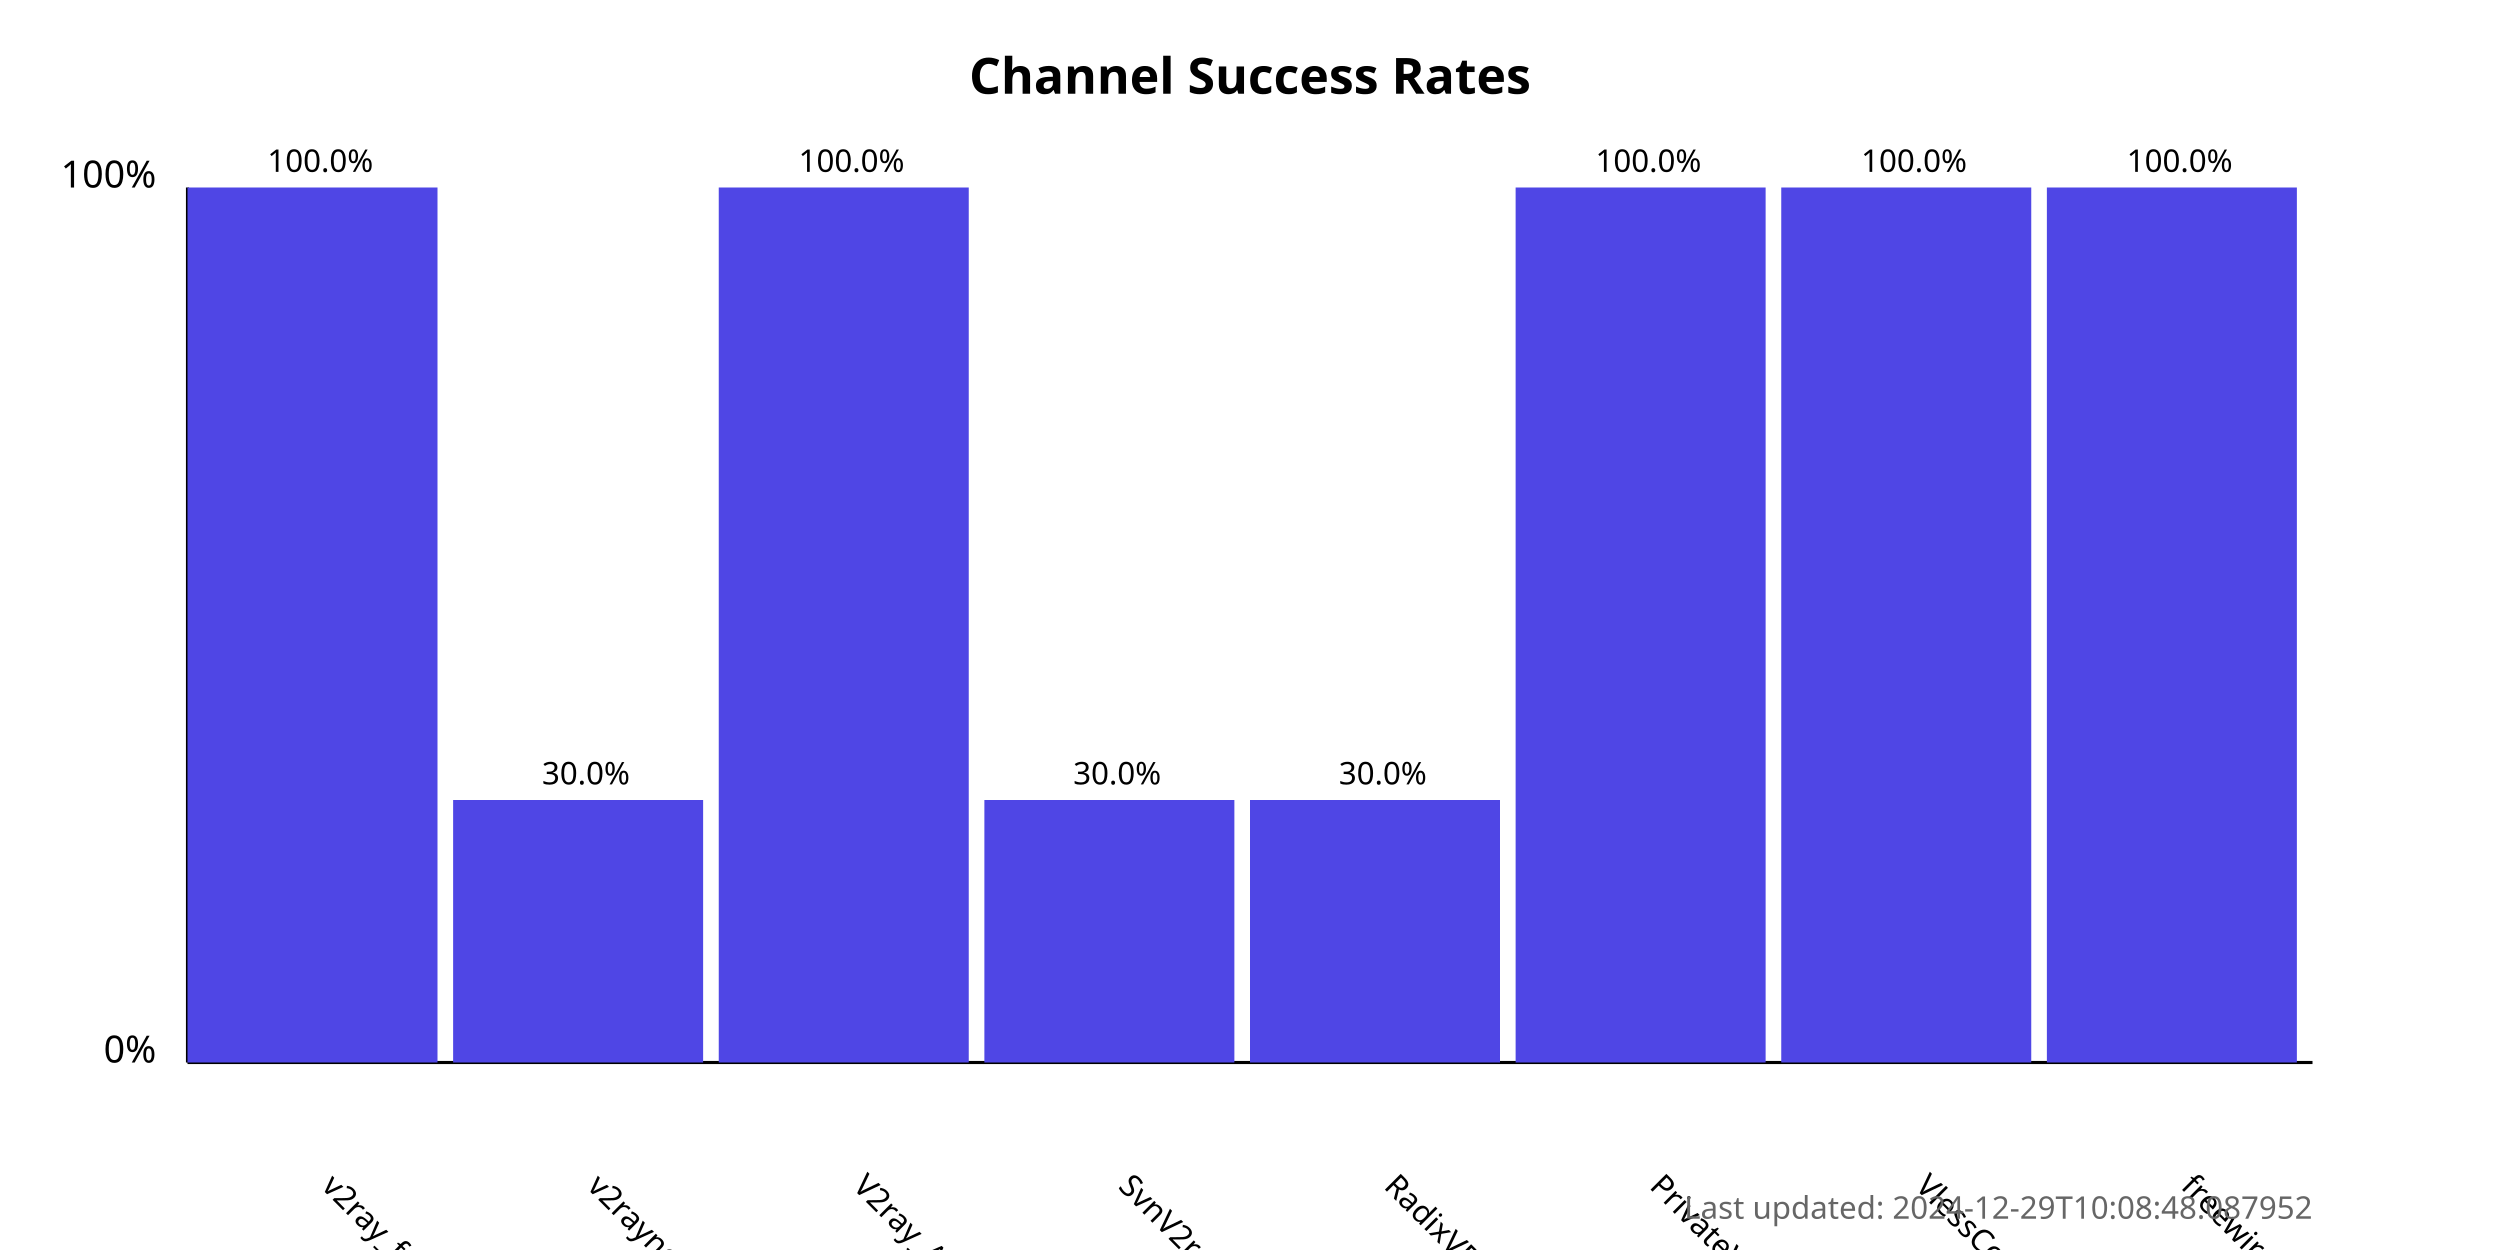
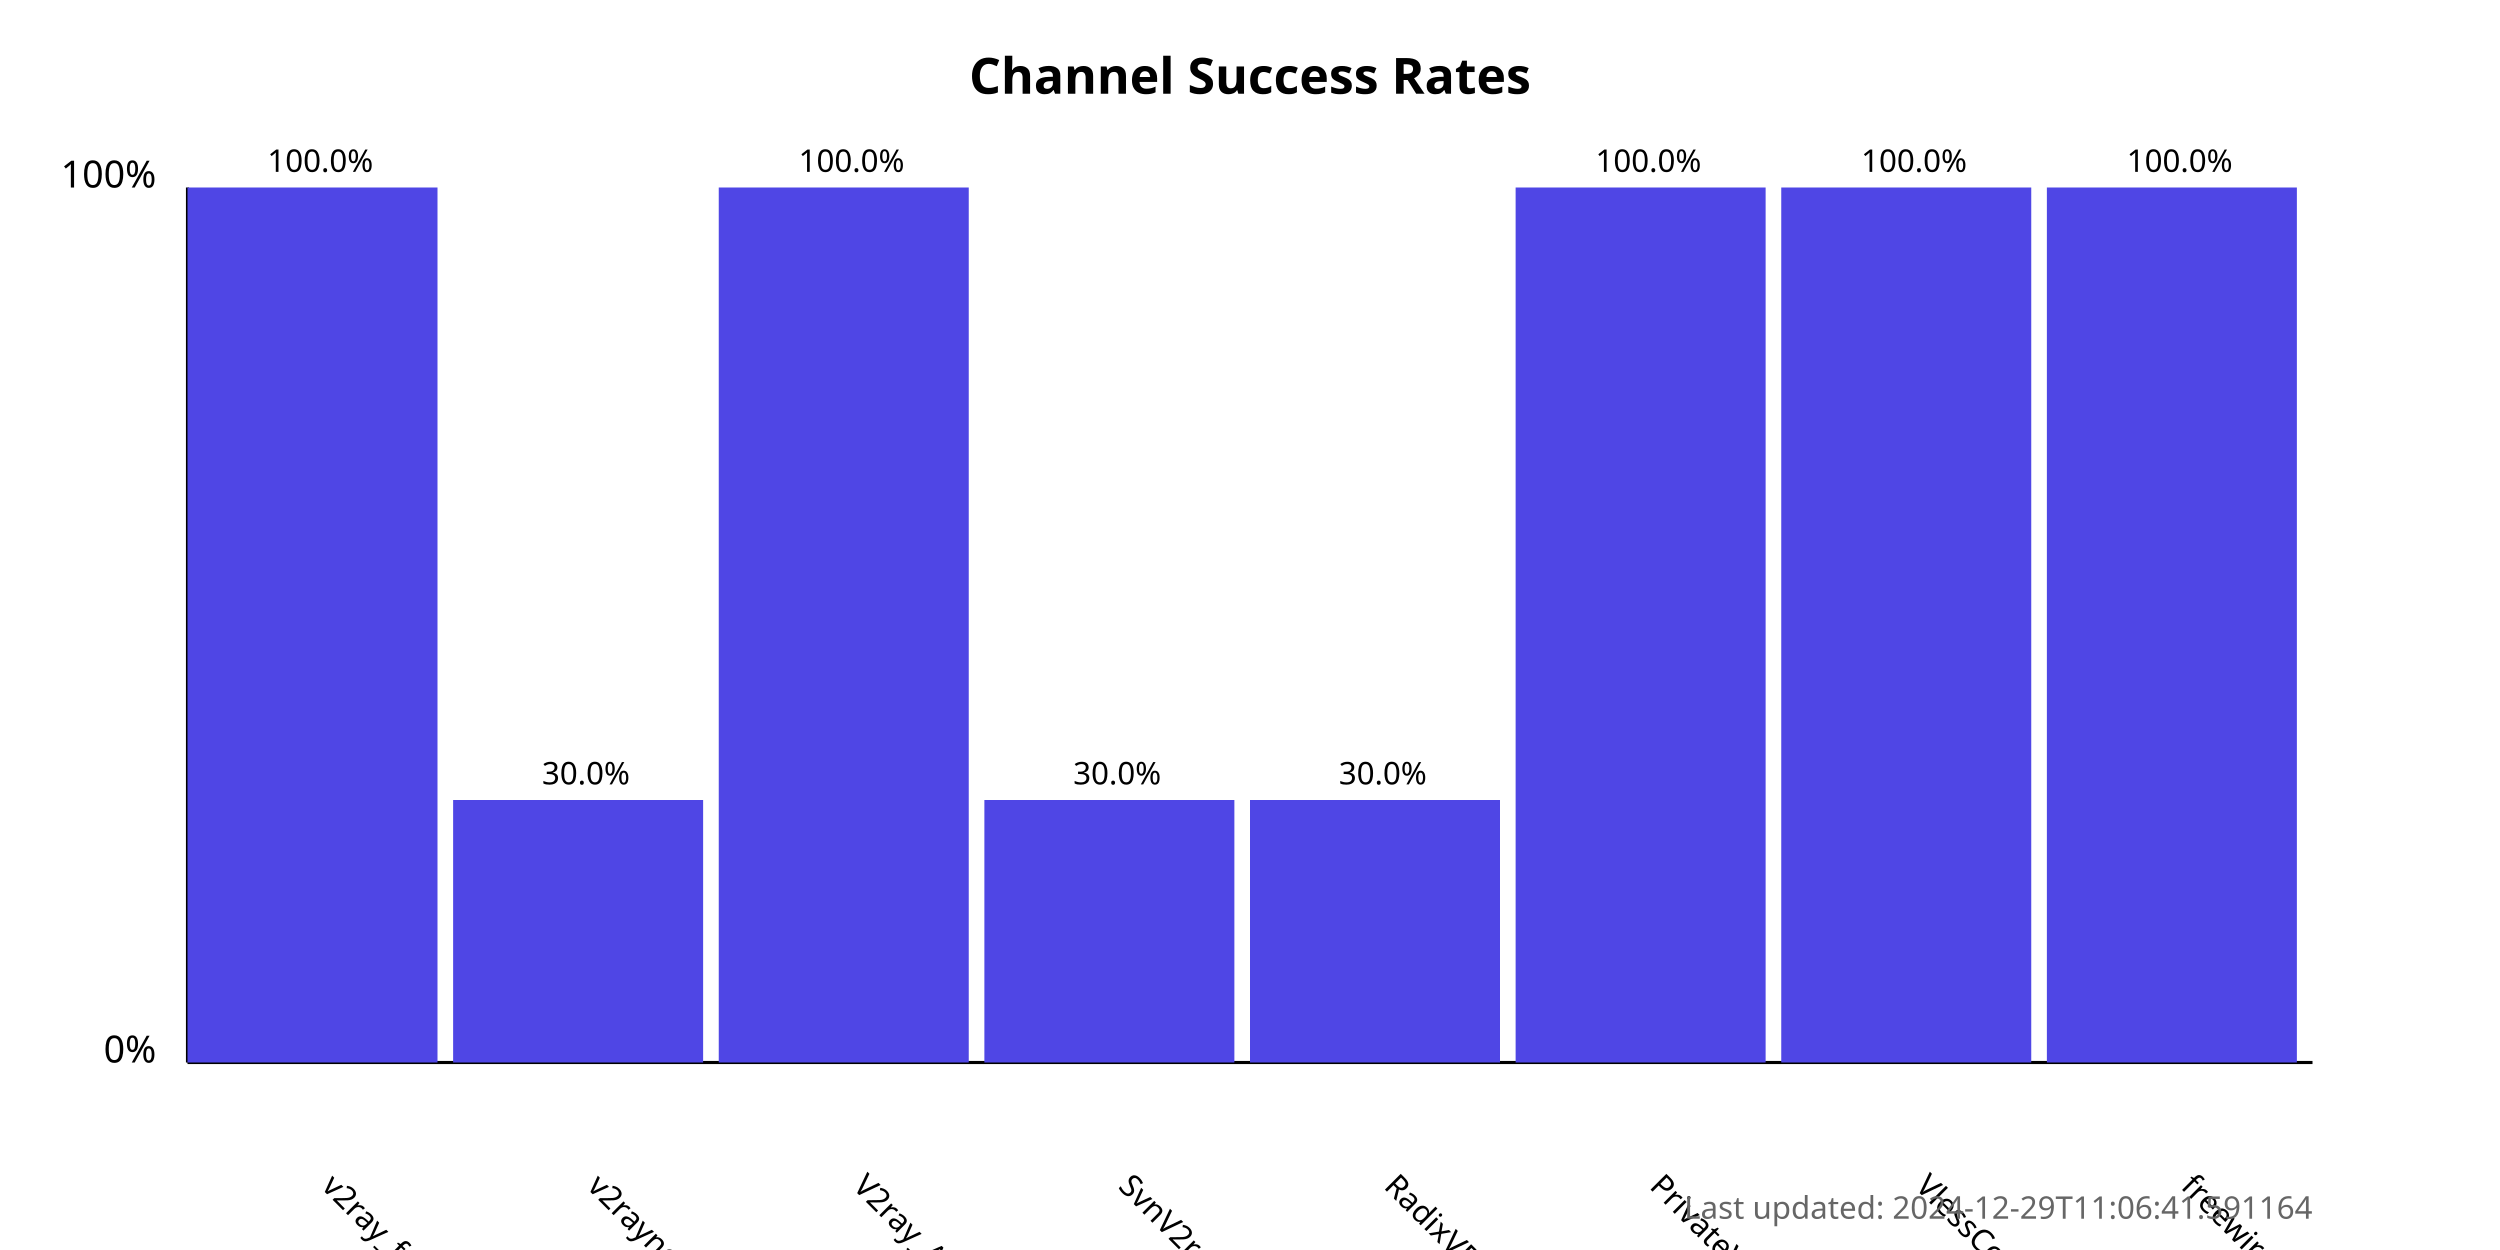
<svg xmlns="http://www.w3.org/2000/svg" width="800" height="400">
  <style>
            .chart-title { font: bold 16px sans-serif; }
            .axis-label { font: 12px sans-serif; }
            .tick-label { font: 10px sans-serif; }
            .bar { fill: #4f46e5; }
            .bar:hover { fill: #6366f1; }
            .timestamp { font: 10px sans-serif; fill: #666; }
        </style>
  <text x="400.0" y="30" text-anchor="middle" class="chart-title">
            Channel Success Rates
        </text>
  <line x1="60" y1="340" x2="60" y2="60" stroke="black" stroke-width="1" />
  <line x1="60" y1="340" x2="740" y2="340" stroke="black" stroke-width="1" />
  <text x="50" y="340" text-anchor="end" class="axis-label">0%</text>
  <text x="50" y="60" text-anchor="end" class="axis-label">100%</text>
  <g>
    <rect x="60" y="60.0" width="80.0" height="280.0" class="bar" />
    <text x="102.5" y="380" transform="rotate(45, 102.5, 380)" text-anchor="start" class="tick-label">
                v2ray_free_conf
            </text>
    <text x="102.5" y="55.0" text-anchor="middle" class="tick-label">
                100.0%
            </text>
  </g>
  <g>
    <rect x="145.0" y="256.0" width="80.0" height="84" class="bar" />
    <text x="187.5" y="380" transform="rotate(45, 187.5, 380)" text-anchor="start" class="tick-label">
                v2rayngvpn
            </text>
    <text x="187.5" y="251.0" text-anchor="middle" class="tick-label">
                30.0%
            </text>
  </g>
  <g>
    <rect x="230.0" y="60.0" width="80.0" height="280.0" class="bar" />
    <text x="272.5" y="380" transform="rotate(45, 272.5, 380)" text-anchor="start" class="tick-label">
                V2ray_Alpha
            </text>
    <text x="272.5" y="55.0" text-anchor="middle" class="tick-label">
                100.0%
            </text>
  </g>
  <g>
    <rect x="315.0" y="256.0" width="80.0" height="84" class="bar" />
    <text x="357.5" y="380" transform="rotate(45, 357.5, 380)" text-anchor="start" class="tick-label">
                SvnV2ray
            </text>
    <text x="357.5" y="251.0" text-anchor="middle" class="tick-label">
                30.0%
            </text>
  </g>
  <g>
    <rect x="400.0" y="256.0" width="80.0" height="84" class="bar" />
    <text x="442.5" y="380" transform="rotate(45, 442.5, 380)" text-anchor="start" class="tick-label">
                RadixVPN
            </text>
    <text x="442.5" y="251.0" text-anchor="middle" class="tick-label">
                30.0%
            </text>
  </g>
  <g>
    <rect x="485.0" y="60.0" width="80.0" height="280.0" class="bar" />
    <text x="527.5" y="380" transform="rotate(45, 527.5, 380)" text-anchor="start" class="tick-label">
                PrivateVPNs
            </text>
    <text x="527.5" y="55.0" text-anchor="middle" class="tick-label">
                100.0%
            </text>
  </g>
  <g>
    <rect x="570.0" y="60.0" width="80.0" height="280.0" class="bar" />
    <text x="612.5" y="380" transform="rotate(45, 612.5, 380)" text-anchor="start" class="tick-label">
                VlessConfig
            </text>
    <text x="612.5" y="55.0" text-anchor="middle" class="tick-label">
                100.0%
            </text>
  </g>
  <g>
    <rect x="655.0" y="60.0" width="80.0" height="280.0" class="bar" />
    <text x="697.5" y="380" transform="rotate(45, 697.5, 380)" text-anchor="start" class="tick-label">
                freewireguard
            </text>
    <text x="697.5" y="55.0" text-anchor="middle" class="tick-label">
                100.0%
            </text>
  </g>
  <text x="740" y="390" text-anchor="end" class="timestamp">
-             Last updated: 2024-12-29T10:08:48.087952
+             Last updated: 2024-12-29T11:06:41.591164
        </text>
</svg>
